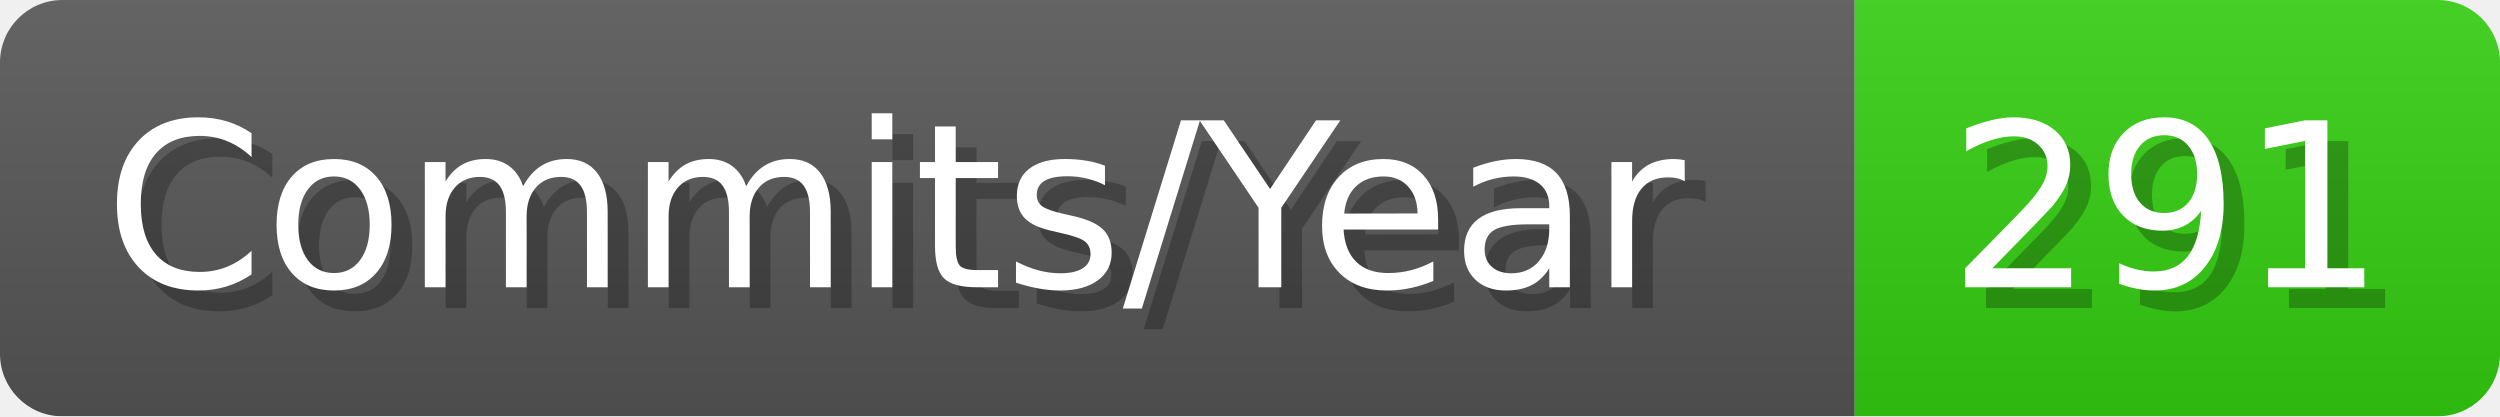
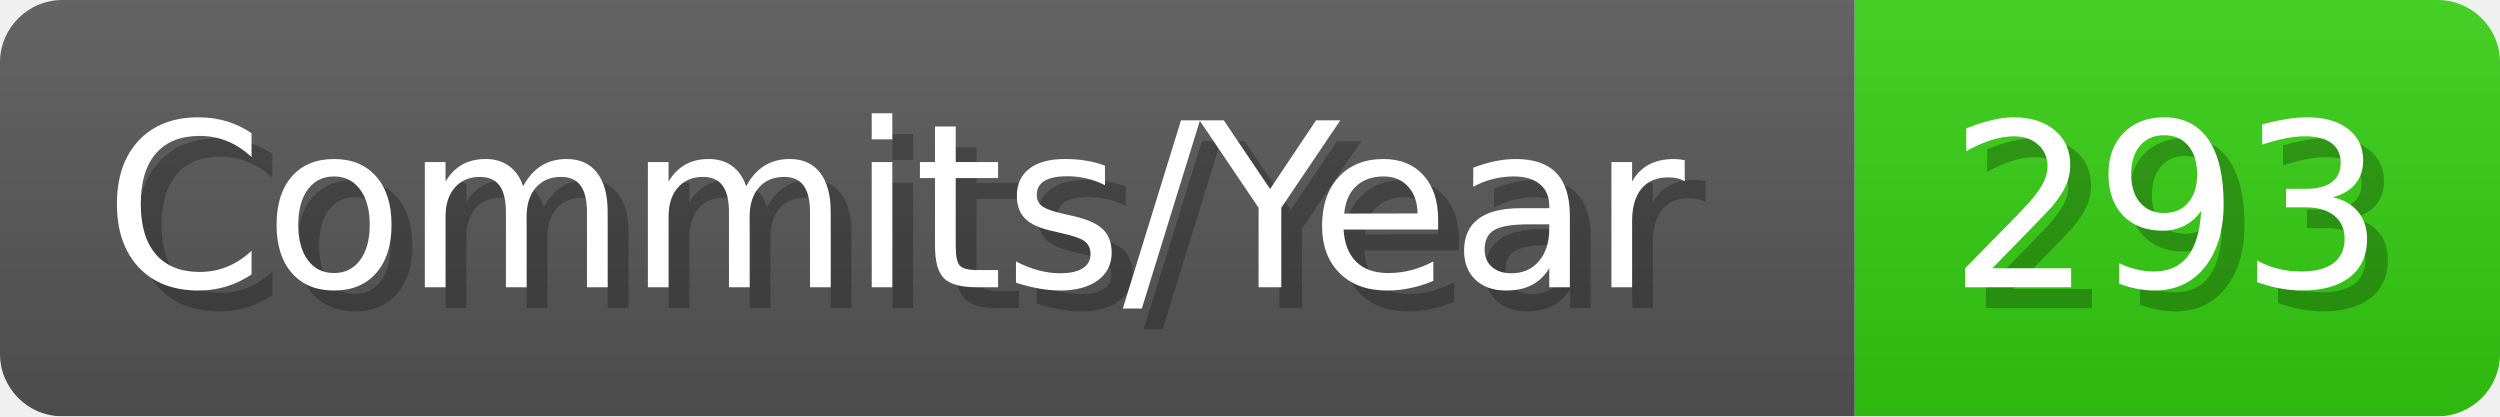
- <svg xmlns="http://www.w3.org/2000/svg" width="120.1" height="20" viewBox="0 0 1201 200" role="img" aria-label="Commits/Year: 291">
+ <svg xmlns="http://www.w3.org/2000/svg" width="120.1" height="20" viewBox="0 0 1201 200" role="img" aria-label="Commits/Year: 293">
  <linearGradient id="aUPdi" x2="0" y2="100%">
    <stop offset="0" stop-opacity=".1" stop-color="#EEE" />
    <stop offset="1" stop-opacity=".1" />
  </linearGradient>
  <mask id="WfAiQ">
    <rect width="1201" height="200" rx="30" fill="#FFF" />
  </mask>
  <g mask="url(#WfAiQ)">
    <rect width="891" height="200" fill="#555" />
    <rect width="310" height="200" fill="#3C1" x="891" />
    <rect width="1201" height="200" fill="url(#aUPdi)" />
  </g>
  <g aria-hidden="true" fill="#fff" text-anchor="start" font-family="Verdana,DejaVu Sans,sans-serif" font-size="110">
    <text x="60" y="148" textLength="791" fill="#000" opacity="0.25">Commits/Year</text>
    <text x="50" y="138" textLength="791">Commits/Year</text>
-     <text x="946" y="148" textLength="210" fill="#000" opacity="0.25">291</text>
-     <text x="936" y="138" textLength="210">291</text>
+     <text x="946" y="148" textLength="210" fill="#000" opacity="0.25">293</text>
+     <text x="936" y="138" textLength="210">293</text>
  </g>
</svg>
